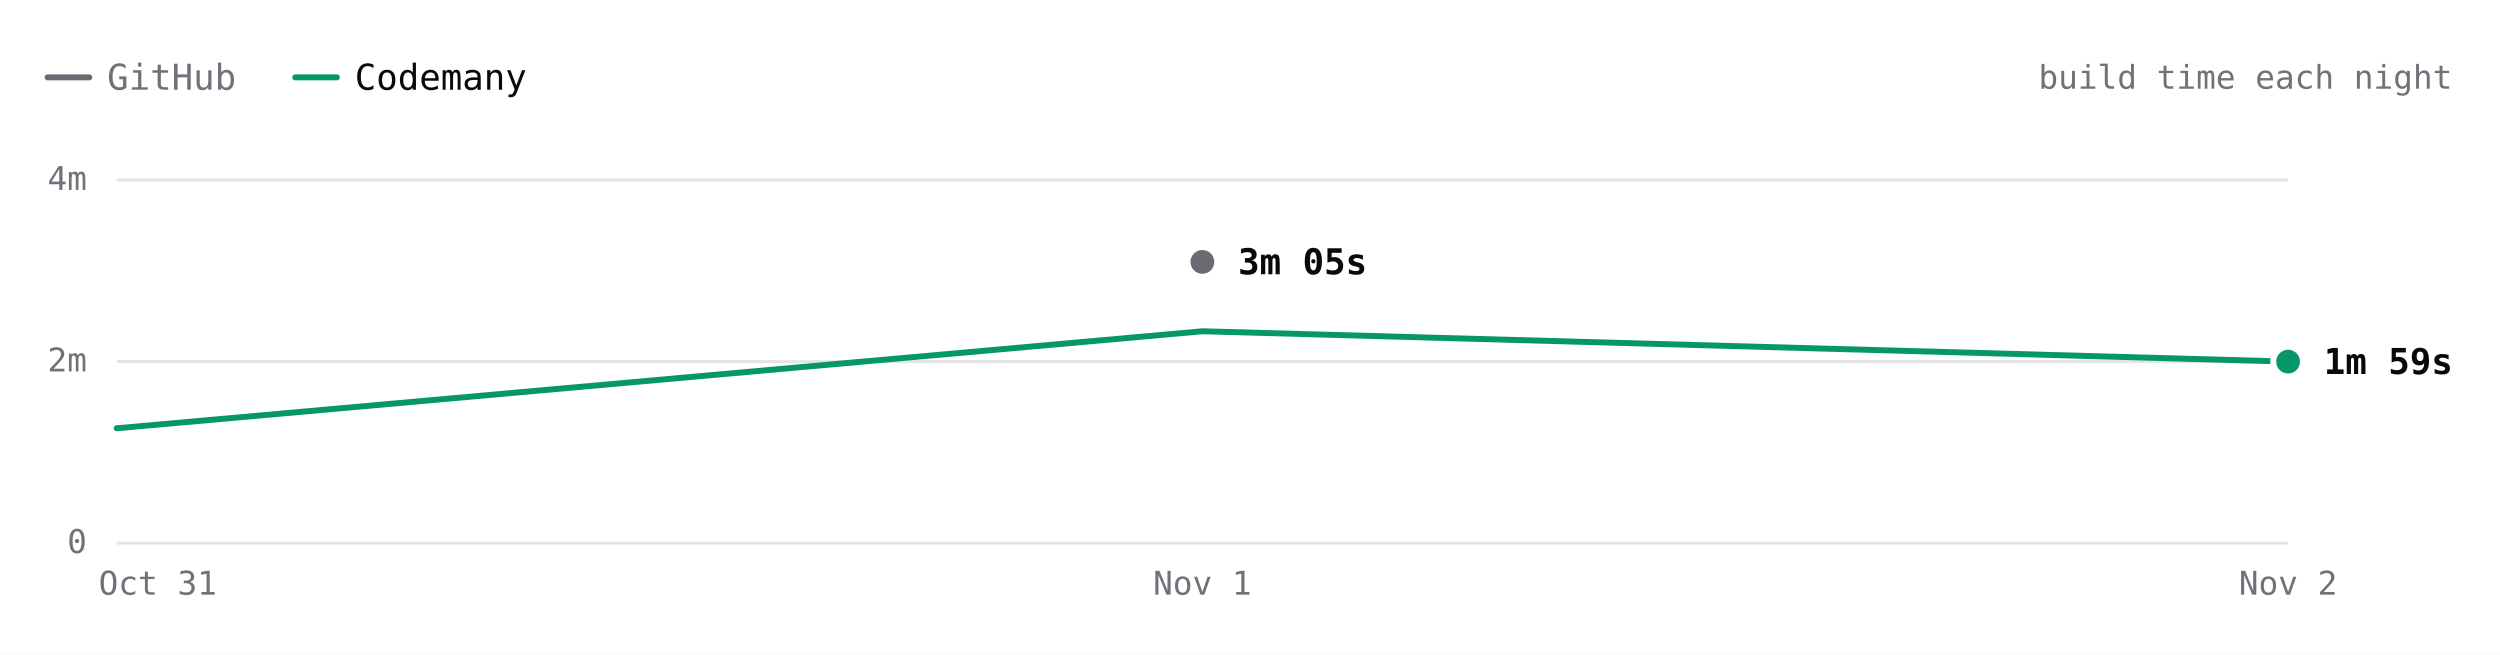
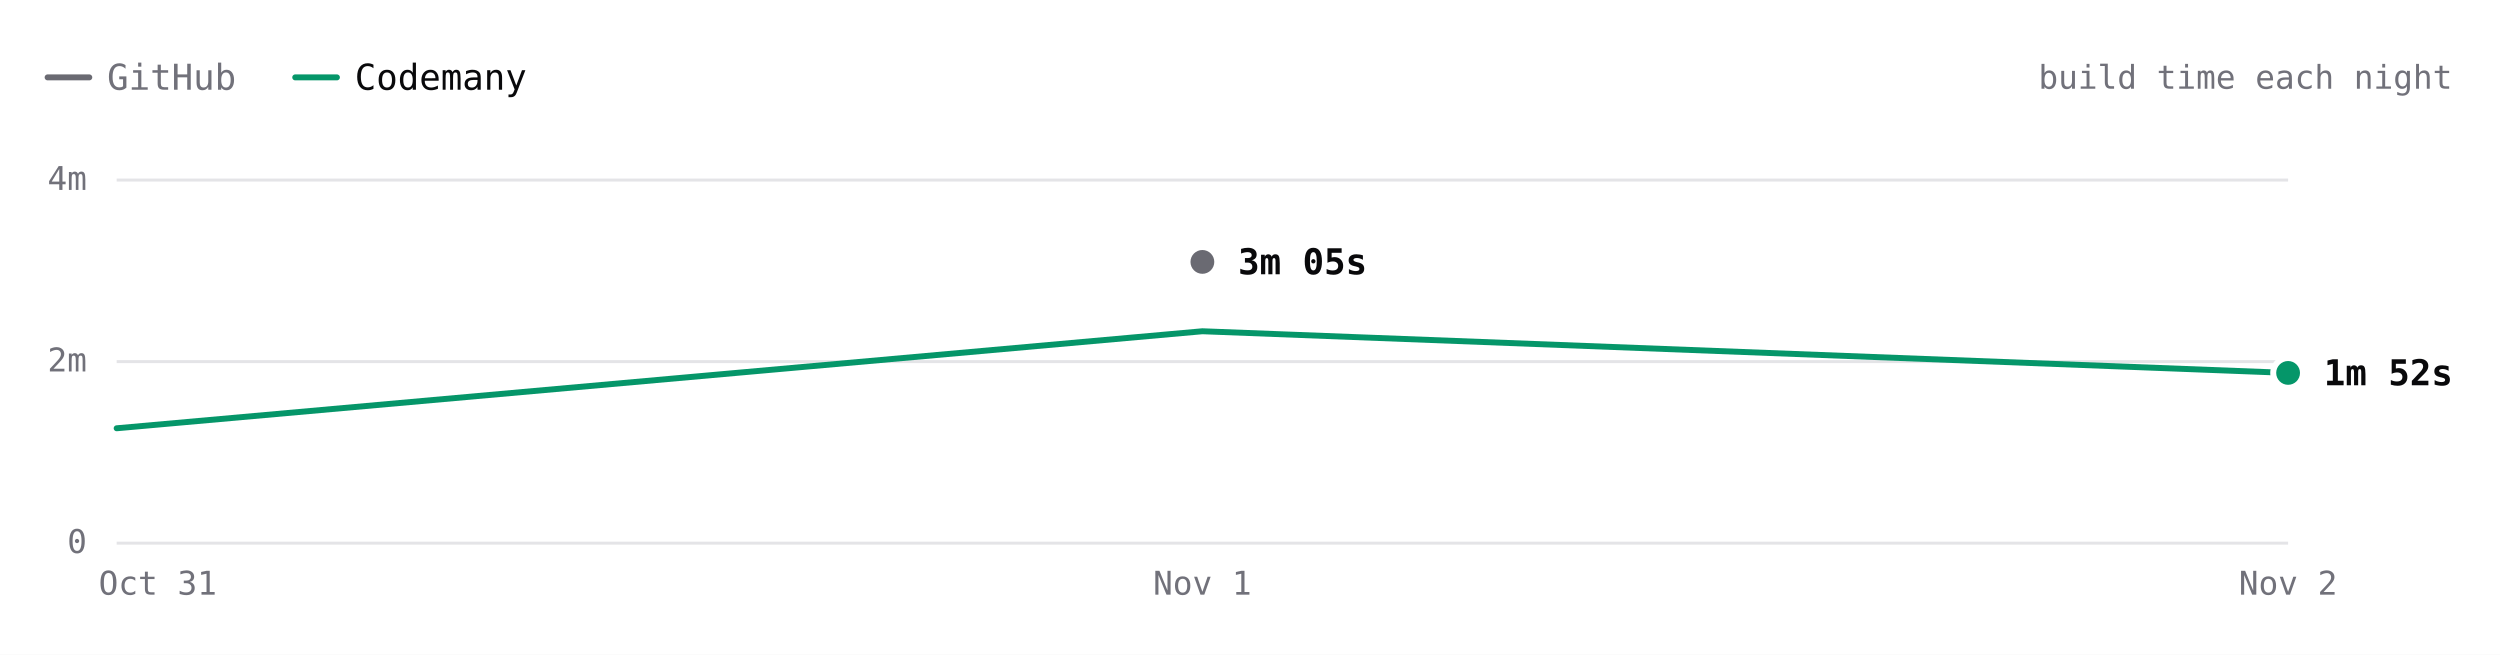
- <svg xmlns="http://www.w3.org/2000/svg" viewBox="0 0 840 220" width="840" height="220" role="img" aria-label="react.dev build time each night over 3 nights. Latest: GitHub 3m 05s, Codemany 1m 59s. Overall: 1.6× faster." font-family="'JetBrains Mono', ui-monospace, SFMono-Regular, Menlo, monospace" style="max-width:100%;height:auto;font-variant-numeric:tabular-nums">
+ <svg xmlns="http://www.w3.org/2000/svg" viewBox="0 0 840 220" width="840" height="220" role="img" aria-label="react.dev build time each night over 3 nights. Latest: GitHub 3m 05s, Codemany 1m 52s. Overall: 1.7× faster." font-family="'JetBrains Mono', ui-monospace, SFMono-Regular, Menlo, monospace" style="max-width:100%;height:auto;font-variant-numeric:tabular-nums">
  <rect width="840" height="220" fill="#ffffff" />
  <path d="M16 26h14" stroke="#6a6a72" stroke-width="2" stroke-linecap="round" />
  <text x="36" y="26" font-size="12" fill="#71717a" dominant-baseline="central">GitHub</text>
  <path d="M99.2 26h14" stroke="#059669" stroke-width="2" stroke-linecap="round" />
  <text x="119.2" y="26" font-size="12" fill="#09090b" dominant-baseline="central">Codemany</text>
  <text x="824" y="26" font-size="11" fill="#71717a" text-anchor="end" dominant-baseline="central">build time each night</text>
  <path d="M39.2 182.5L768.8 182.5" stroke="#e4e4e7" stroke-width="1" fill="none" />
  <text x="29.2" y="182" font-size="11" fill="#71717a" text-anchor="end" dominant-baseline="central">0</text>
  <path d="M39.2 121.5L768.8 121.5" stroke="#e4e4e7" stroke-width="1" fill="none" />
  <text x="29.2" y="121" font-size="11" fill="#71717a" text-anchor="end" dominant-baseline="central">2m</text>
  <path d="M39.2 60.5L768.8 60.5" stroke="#e4e4e7" stroke-width="1" fill="none" />
  <text x="29.2" y="60" font-size="11" fill="#71717a" text-anchor="end" dominant-baseline="central">4m</text>
  <text x="768.8" y="196" font-size="11" fill="#71717a" text-anchor="middle" dominant-baseline="central">Nov 2</text>
  <text x="404" y="196" font-size="11" fill="#71717a" text-anchor="middle" dominant-baseline="central">Nov 1</text>
  <text x="53" y="196" font-size="11" fill="#71717a" text-anchor="middle" dominant-baseline="central">Oct 31</text>
  <path d="M404 88" fill="none" stroke="#6a6a72" stroke-width="2" stroke-linecap="round" stroke-linejoin="round" />
-   <path d="M39.2 143.9L404 111.3L768.8 121.5" fill="none" stroke="#059669" stroke-width="2" stroke-linecap="round" stroke-linejoin="round" />
+   <path d="M39.2 143.9L404 111.3L768.8 125.3" fill="none" stroke="#059669" stroke-width="2" stroke-linecap="round" stroke-linejoin="round" />
  <circle cx="404" cy="88" r="6" fill="#ffffff" />
  <circle cx="404" cy="88" r="4" fill="#6a6a72" />
  <text x="416" y="88" font-size="12" fill="#09090b" font-weight="600" dominant-baseline="central">3m 05s</text>
-   <circle cx="768.8" cy="121.5" r="6" fill="#ffffff" />
-   <circle cx="768.8" cy="121.5" r="4" fill="#059669" />
-   <text x="780.8" y="121.5" font-size="12" fill="#09090b" font-weight="600" dominant-baseline="central">1m 59s</text>
+   <circle cx="768.8" cy="125.3" r="6" fill="#ffffff" />
+   <circle cx="768.8" cy="125.3" r="4" fill="#059669" />
+   <text x="780.8" y="125.3" font-size="12" fill="#09090b" font-weight="600" dominant-baseline="central">1m 52s</text>
  <circle class="bench-mark" cx="39.2" cy="143.9" r="12" fill="#ffffff" fill-opacity="0" data-tip="react.dev · Codemany · 1m 15s · Oct 31" data-href="https://github.com/codemanyhq/bench/actions/runs/41147860813/job/124377144116" style="cursor:pointer" />
  <circle class="bench-mark" cx="404" cy="88" r="12" fill="#ffffff" fill-opacity="0" data-tip="react.dev · GitHub · 3m 05s · Nov 1" data-href="https://github.com/codemanyhq/bench-private/actions/runs/41359852763/job/125007760013" style="cursor:pointer" />
  <circle class="bench-mark" cx="404" cy="111.3" r="12" fill="#ffffff" fill-opacity="0" data-tip="react.dev · Codemany · 2m 19s · Nov 1" data-href="https://github.com/codemanyhq/bench/actions/runs/41189686531/job/124809425512" style="cursor:pointer" />
-   <circle class="bench-mark" cx="768.8" cy="121.5" r="12" fill="#ffffff" fill-opacity="0" data-tip="react.dev · Codemany · 1m 59s · Nov 2" data-href="https://github.com/codemanyhq/bench/actions/runs/41507481012/job/125490687050" style="cursor:pointer" />
+   <circle class="bench-mark" cx="768.8" cy="125.3" r="12" fill="#ffffff" fill-opacity="0" data-tip="react.dev · Codemany · 1m 52s · Nov 2" data-href="https://github.com/codemanyhq/bench/actions/runs/41523326203/job/125544883702" style="cursor:pointer" />
</svg>
